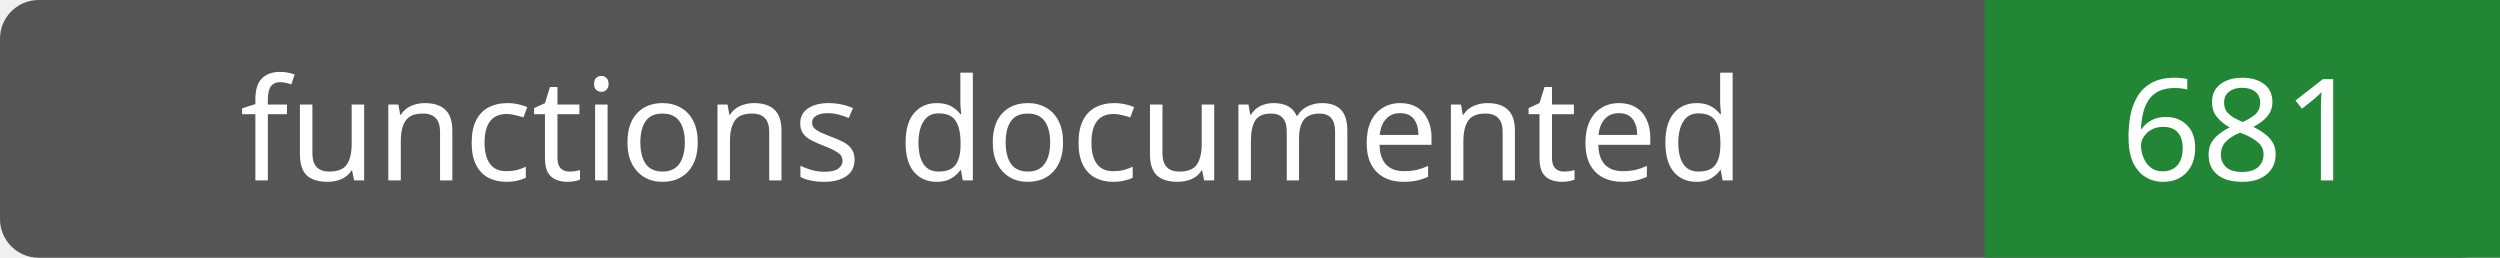
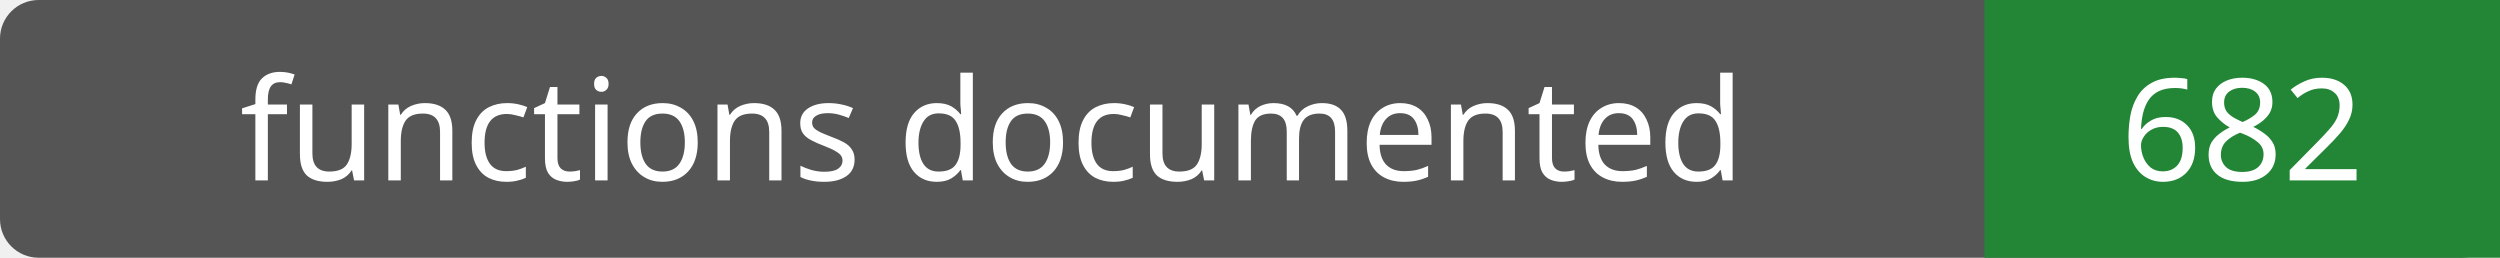
- <svg xmlns="http://www.w3.org/2000/svg" width="194" height="20" role="img" aria-label="functions documented: 681">
+ <svg xmlns="http://www.w3.org/2000/svg" width="194" height="20" role="img" aria-label="functions documented: 682">
  <rect width="194" height="20" rx="3" fill="#555" />
  <path fill="#238636" d="M154 0h40v20H154z" />
  <g fill="#fff" text-anchor="middle" font-family="Verdana,sans-serif" font-size="11">
    <text x="77.0" y="14">functions documented</text>
-     <text x="174.0" y="14">681</text>
+     <text x="174.0" y="14">682</text>
  </g>
</svg>
